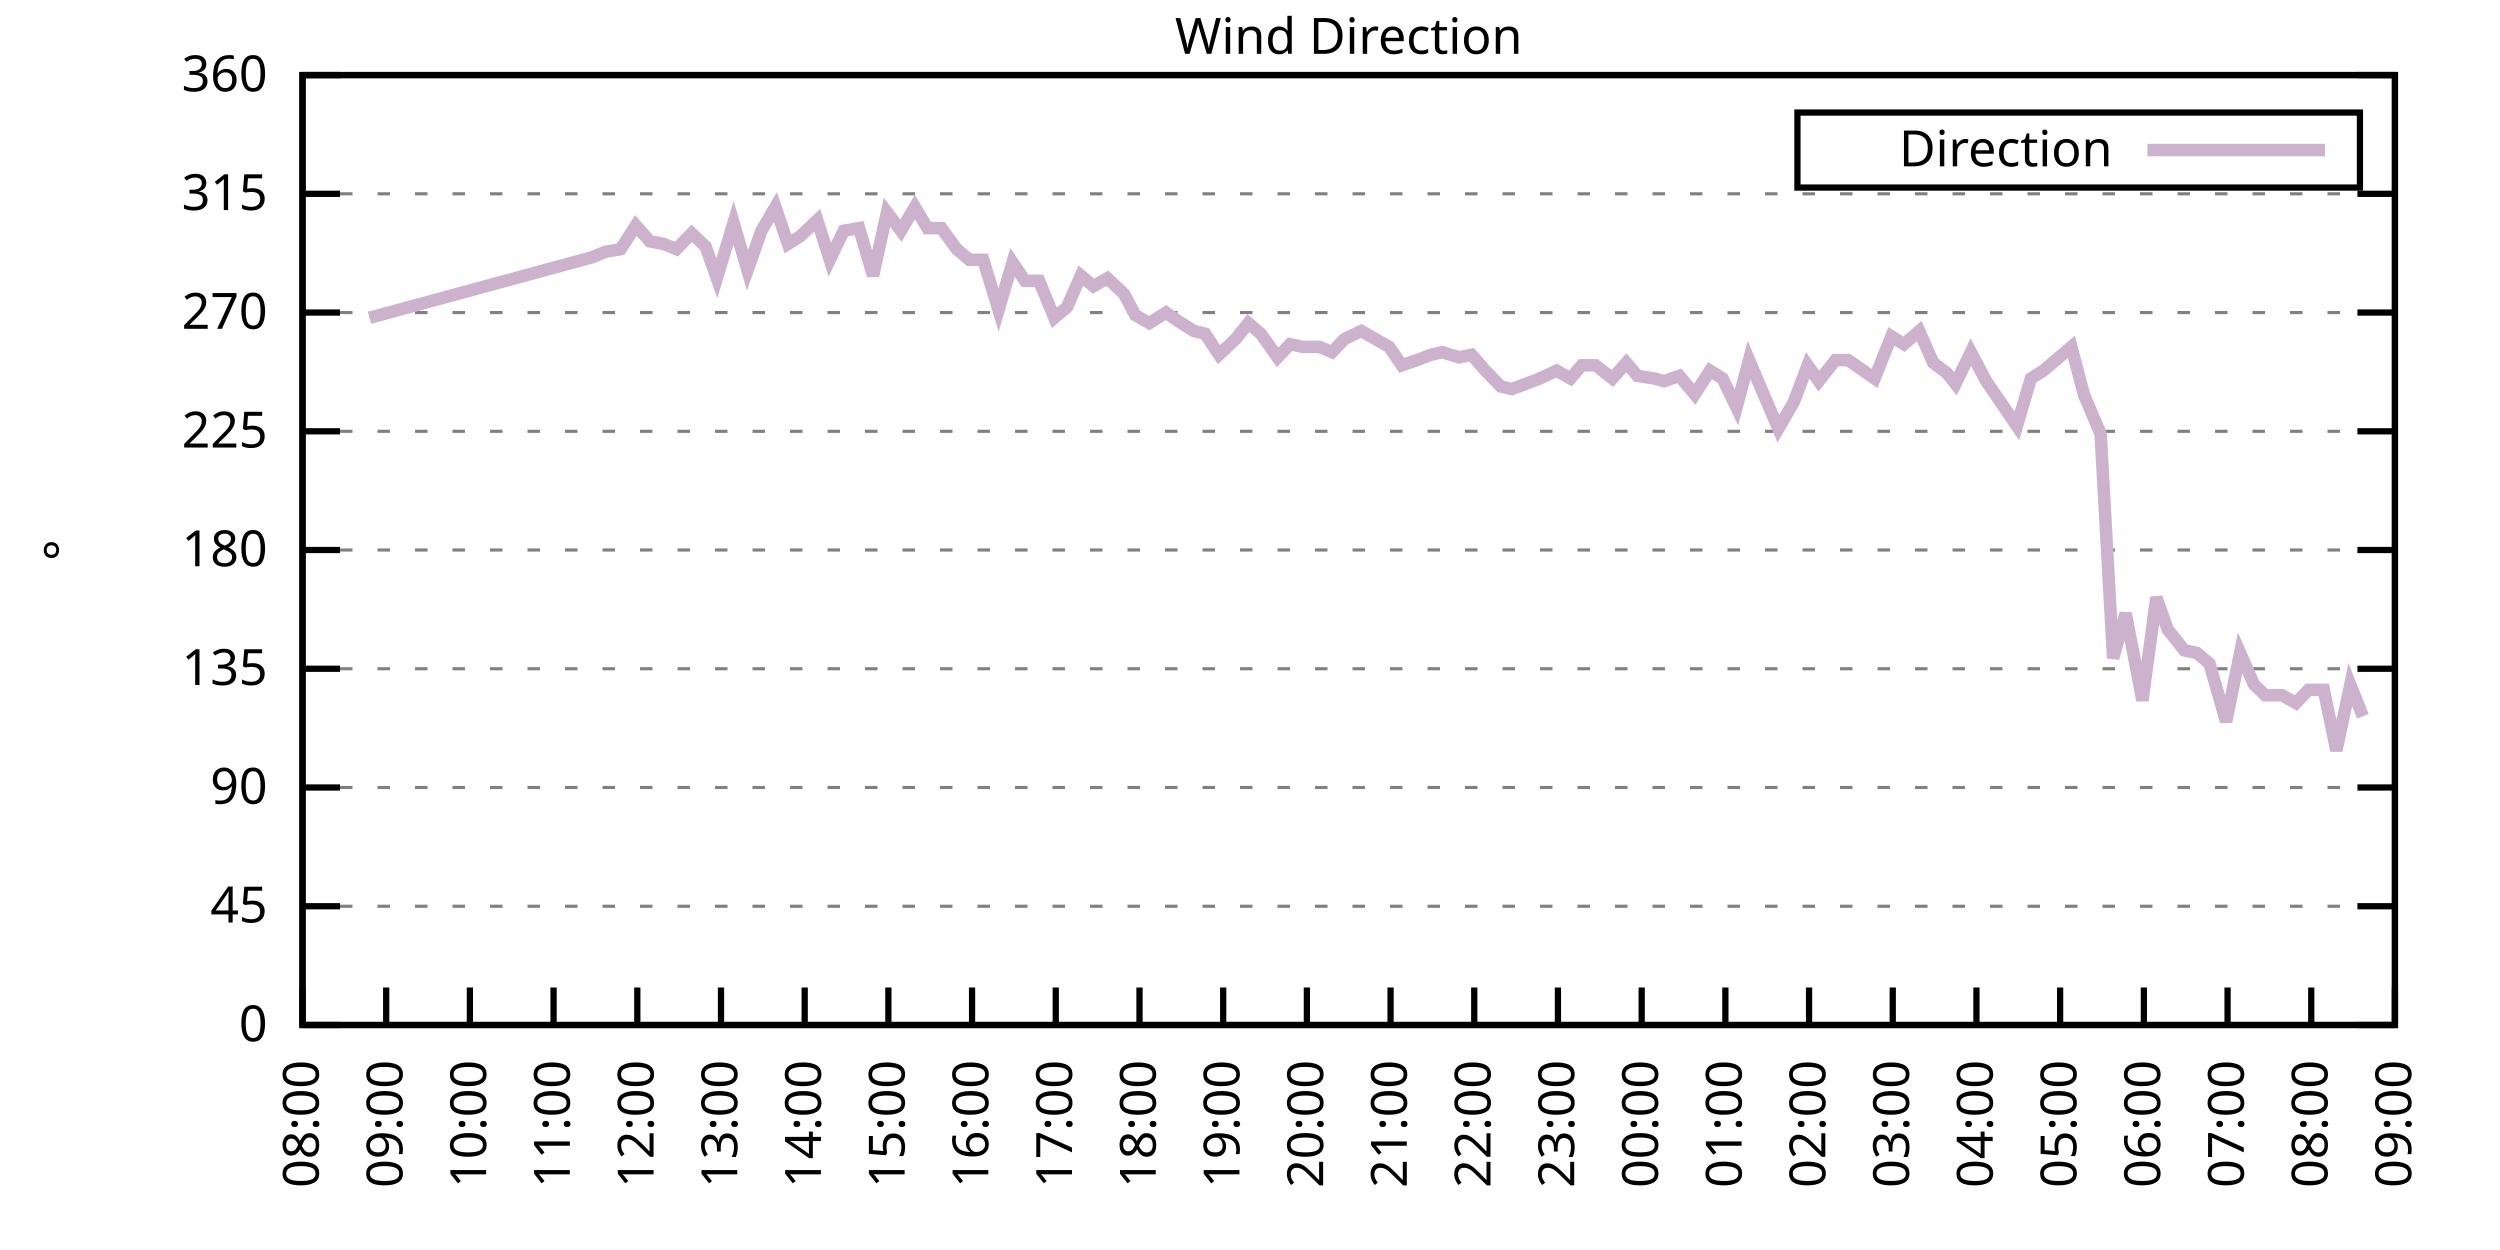
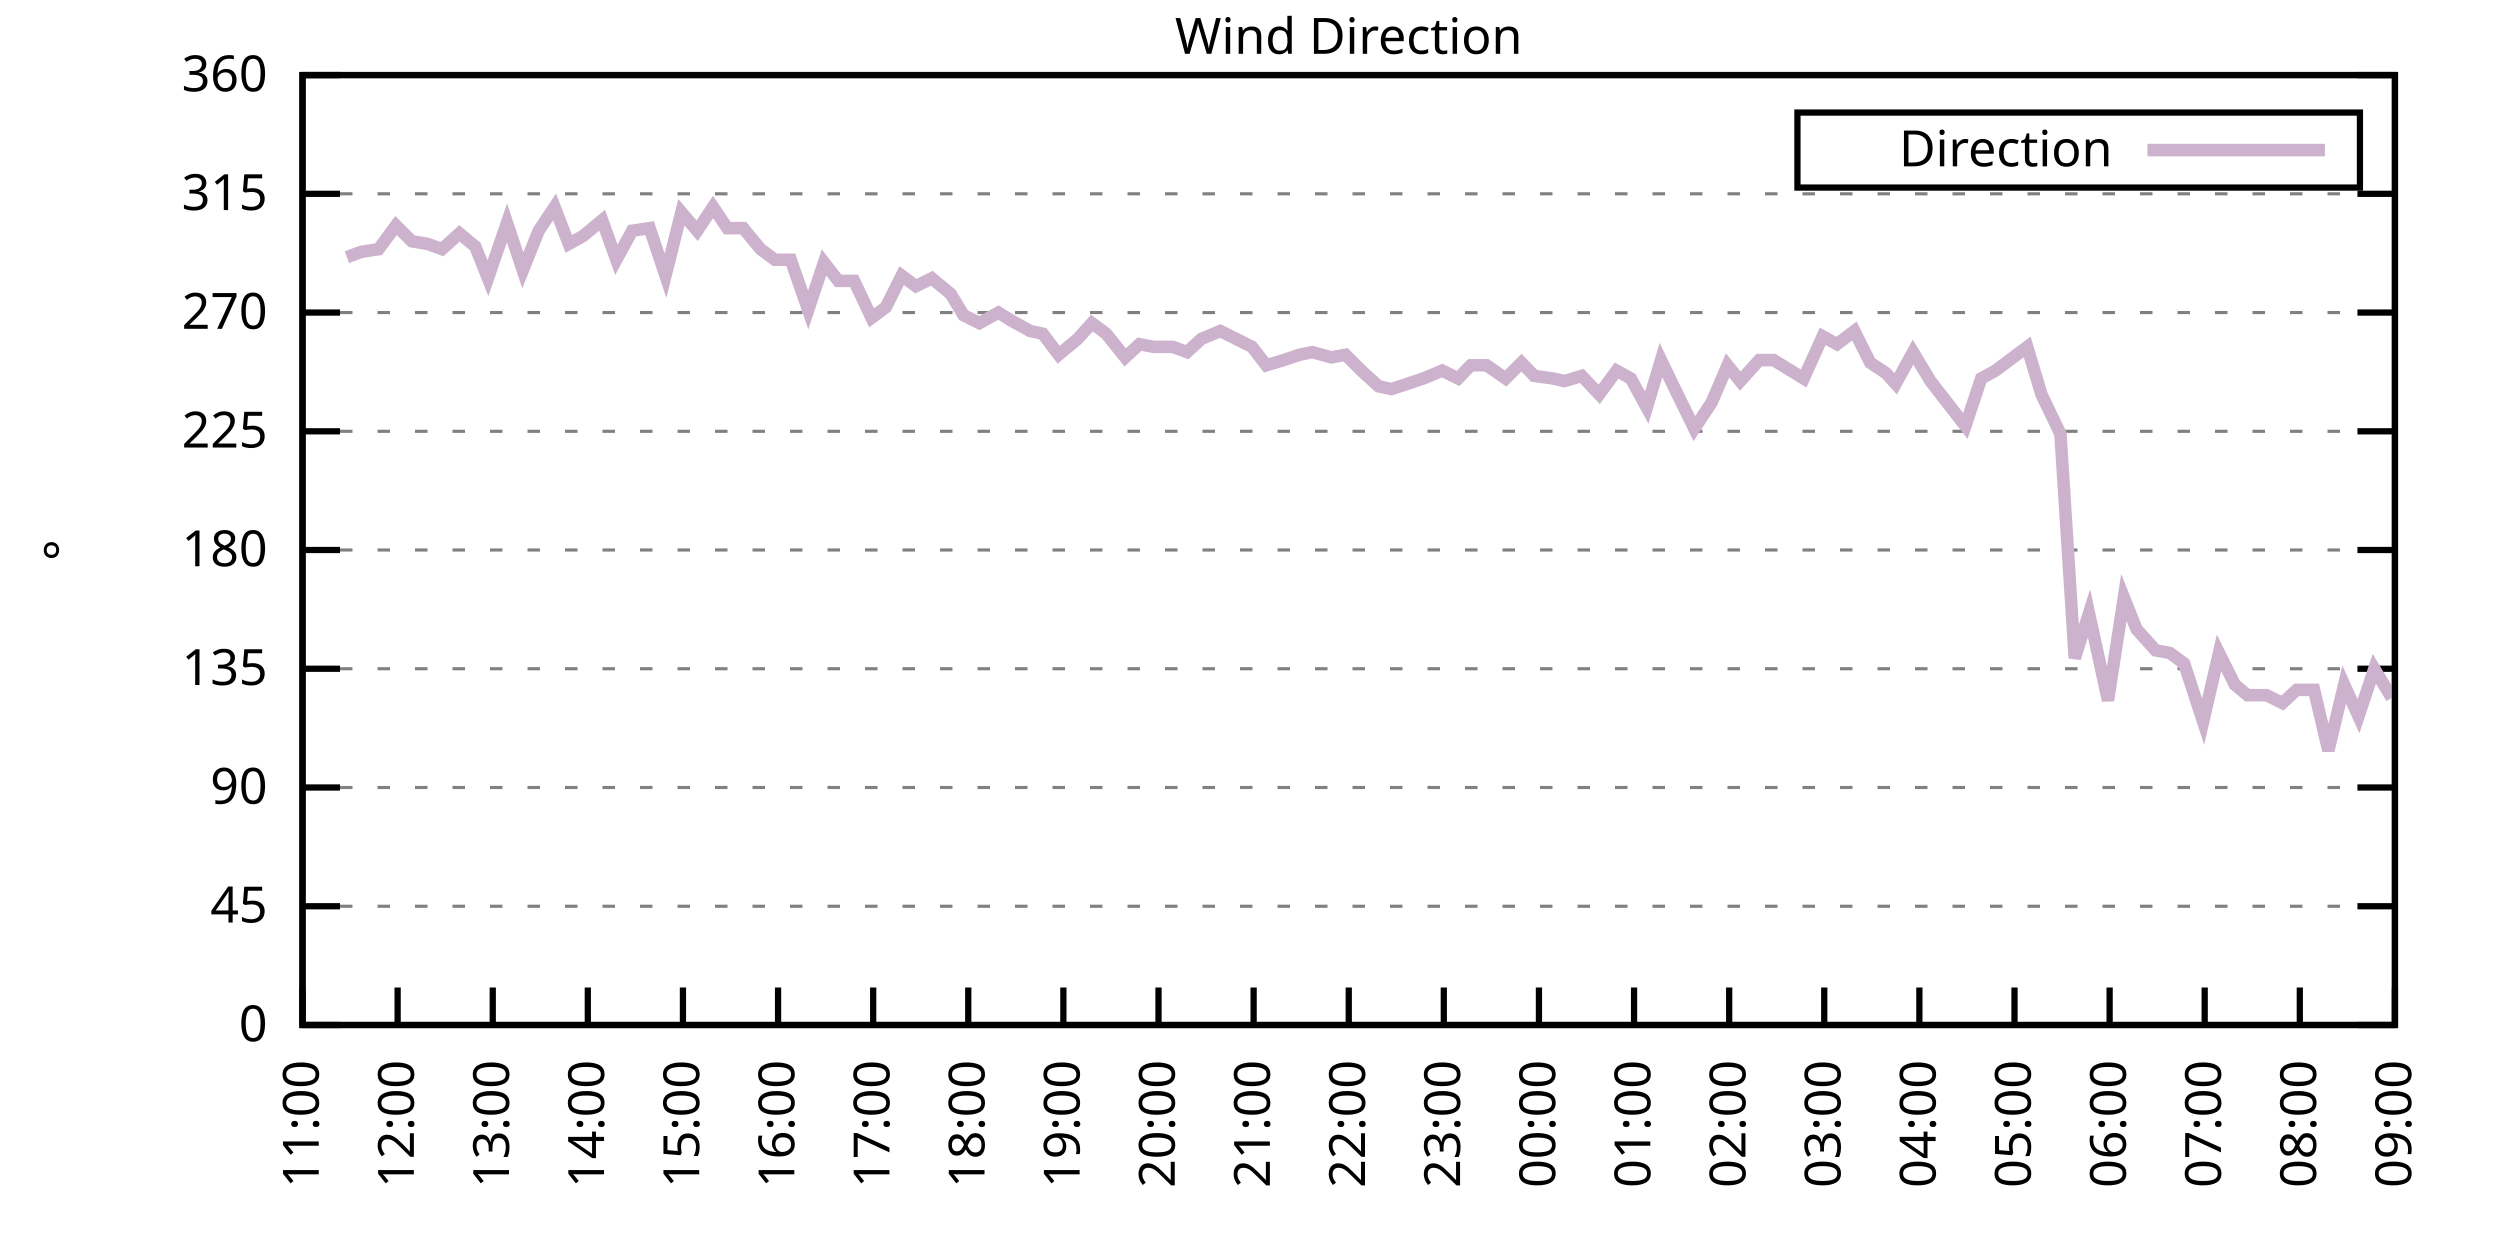
<svg xmlns="http://www.w3.org/2000/svg" xmlns:xlink="http://www.w3.org/1999/xlink" width="400" height="200" viewBox="0 0 400 200">
  <g id="gnuplot_canvas">
    <rect x="0" y="0" width="400" height="200" fill="none" />
    <defs>
      <circle id="gpDot" r="0.5" stroke-width="0.5" stroke="currentColor" />
      <path id="gpPt0" stroke-width="0.333" stroke="currentColor" d="M-1,0 h2 M0,-1 v2" />
      <path id="gpPt1" stroke-width="0.333" stroke="currentColor" d="M-1,-1 L1,1 M1,-1 L-1,1" />
      <path id="gpPt2" stroke-width="0.333" stroke="currentColor" d="M-1,0 L1,0 M0,-1 L0,1 M-1,-1 L1,1 M-1,1 L1,-1" />
      <rect id="gpPt3" stroke-width="0.333" stroke="currentColor" x="-1" y="-1" width="2" height="2" />
      <rect id="gpPt4" stroke-width="0.333" stroke="currentColor" fill="currentColor" x="-1" y="-1" width="2" height="2" />
      <circle id="gpPt5" stroke-width="0.333" stroke="currentColor" cx="0" cy="0" r="1" />
      <use xlink:href="#gpPt5" id="gpPt6" fill="currentColor" stroke="none" />
      <path id="gpPt7" stroke-width="0.333" stroke="currentColor" d="M0,-1.33 L-1.33,0.67 L1.33,0.67 z" />
      <use xlink:href="#gpPt7" id="gpPt8" fill="currentColor" stroke="none" />
      <use xlink:href="#gpPt7" id="gpPt9" stroke="currentColor" transform="rotate(180)" />
      <use xlink:href="#gpPt9" id="gpPt10" fill="currentColor" stroke="none" />
      <use xlink:href="#gpPt3" id="gpPt11" stroke="currentColor" transform="rotate(45)" />
      <use xlink:href="#gpPt11" id="gpPt12" fill="currentColor" stroke="none" />
      <path id="gpPt13" stroke-width="0.333" stroke="currentColor" d="M0,1.330 L1.265,0.411 L0.782,-1.067 L-0.782,-1.076 L-1.265,0.411 z" />
      <use xlink:href="#gpPt13" id="gpPt14" fill="currentColor" stroke="none" />
      <filter id="textbox" filterUnits="objectBoundingBox" x="0" y="0" height="1" width="1">
        <feFlood flood-color="white" flood-opacity="1" result="bgnd" />
        <feComposite in="SourceGraphic" in2="bgnd" operator="atop" />
      </filter>
      <filter id="greybox" filterUnits="objectBoundingBox" x="0" y="0" height="1" width="1">
        <feFlood flood-color="lightgrey" flood-opacity="1" result="grey" />
        <feComposite in="SourceGraphic" in2="grey" operator="atop" />
      </filter>
    </defs>
    <g fill="none" color="white" stroke="currentColor" stroke-width="1.00" stroke-linecap="butt" stroke-linejoin="miter">
</g>
    <g fill="none" color="black" stroke="currentColor" stroke-width="1.00" stroke-linecap="butt" stroke-linejoin="miter">
      <g stroke="none" shape-rendering="crispEdges">
        <polygon fill="rgb(255, 255, 255)" points="48.40,164.00 383.18,164.00 383.18,12.02 48.40,12.02 " />
      </g>
    </g>
    <g fill="none" color="black" stroke="currentColor" stroke-width="1.00" stroke-linecap="butt" stroke-linejoin="miter">
</g>
    <g fill="none" color="black" stroke="black" stroke-width="0.50" stroke-linecap="butt" stroke-linejoin="miter">
</g>
    <g fill="none" color="gray" stroke="currentColor" stroke-width="0.50" stroke-linecap="butt" stroke-linejoin="miter">
      <path stroke="gray" stroke-dasharray="2,4" class="gridline" d="M48.40,164.00 L383.19,164.00  " />
    </g>
    <g fill="none" color="gray" stroke="gray" stroke-width="1.00" stroke-linecap="butt" stroke-linejoin="miter">
</g>
    <g fill="none" color="black" stroke="currentColor" stroke-width="1.00" stroke-linecap="butt" stroke-linejoin="miter">
      <path stroke="black" d="M48.40,164.00 L54.40,164.00 M383.19,164.00 L377.19,164.00  " />
      <g transform="translate(42.80,166.60)" stroke="none" fill="black" font-family="Sans" font-size="8.00" text-anchor="end">
        <text>
          <tspan font-family="Sans"> 0</tspan>
        </text>
      </g>
    </g>
    <g fill="none" color="black" stroke="currentColor" stroke-width="1.00" stroke-linecap="butt" stroke-linejoin="miter">
</g>
    <g fill="none" color="black" stroke="black" stroke-width="0.50" stroke-linecap="butt" stroke-linejoin="miter">
</g>
    <g fill="none" color="gray" stroke="currentColor" stroke-width="0.50" stroke-linecap="butt" stroke-linejoin="miter">
      <path stroke="gray" stroke-dasharray="2,4" class="gridline" d="M48.40,145.00 L383.19,145.00  " />
    </g>
    <g fill="none" color="gray" stroke="gray" stroke-width="1.00" stroke-linecap="butt" stroke-linejoin="miter">
</g>
    <g fill="none" color="black" stroke="currentColor" stroke-width="1.00" stroke-linecap="butt" stroke-linejoin="miter">
      <path stroke="black" d="M48.40,145.00 L54.40,145.00 M383.19,145.00 L377.19,145.00  " />
      <g transform="translate(42.80,147.60)" stroke="none" fill="black" font-family="Sans" font-size="8.00" text-anchor="end">
        <text>
          <tspan font-family="Sans"> 45</tspan>
        </text>
      </g>
    </g>
    <g fill="none" color="black" stroke="currentColor" stroke-width="1.00" stroke-linecap="butt" stroke-linejoin="miter">
</g>
    <g fill="none" color="black" stroke="black" stroke-width="0.50" stroke-linecap="butt" stroke-linejoin="miter">
</g>
    <g fill="none" color="gray" stroke="currentColor" stroke-width="0.50" stroke-linecap="butt" stroke-linejoin="miter">
      <path stroke="gray" stroke-dasharray="2,4" class="gridline" d="M48.40,126.00 L383.19,126.00  " />
    </g>
    <g fill="none" color="gray" stroke="gray" stroke-width="1.00" stroke-linecap="butt" stroke-linejoin="miter">
</g>
    <g fill="none" color="black" stroke="currentColor" stroke-width="1.00" stroke-linecap="butt" stroke-linejoin="miter">
      <path stroke="black" d="M48.40,126.00 L54.40,126.00 M383.19,126.00 L377.19,126.00  " />
      <g transform="translate(42.80,128.60)" stroke="none" fill="black" font-family="Sans" font-size="8.00" text-anchor="end">
        <text>
          <tspan font-family="Sans"> 90</tspan>
        </text>
      </g>
    </g>
    <g fill="none" color="black" stroke="currentColor" stroke-width="1.00" stroke-linecap="butt" stroke-linejoin="miter">
</g>
    <g fill="none" color="black" stroke="black" stroke-width="0.50" stroke-linecap="butt" stroke-linejoin="miter">
</g>
    <g fill="none" color="gray" stroke="currentColor" stroke-width="0.50" stroke-linecap="butt" stroke-linejoin="miter">
      <path stroke="gray" stroke-dasharray="2,4" class="gridline" d="M48.40,107.00 L383.19,107.00  " />
    </g>
    <g fill="none" color="gray" stroke="gray" stroke-width="1.00" stroke-linecap="butt" stroke-linejoin="miter">
</g>
    <g fill="none" color="black" stroke="currentColor" stroke-width="1.00" stroke-linecap="butt" stroke-linejoin="miter">
      <path stroke="black" d="M48.40,107.00 L54.40,107.00 M383.19,107.00 L377.19,107.00  " />
      <g transform="translate(42.80,109.60)" stroke="none" fill="black" font-family="Sans" font-size="8.00" text-anchor="end">
        <text>
          <tspan font-family="Sans"> 135</tspan>
        </text>
      </g>
    </g>
    <g fill="none" color="black" stroke="currentColor" stroke-width="1.00" stroke-linecap="butt" stroke-linejoin="miter">
</g>
    <g fill="none" color="black" stroke="black" stroke-width="0.50" stroke-linecap="butt" stroke-linejoin="miter">
</g>
    <g fill="none" color="gray" stroke="currentColor" stroke-width="0.50" stroke-linecap="butt" stroke-linejoin="miter">
      <path stroke="gray" stroke-dasharray="2,4" class="gridline" d="M48.40,88.00 L383.19,88.00  " />
    </g>
    <g fill="none" color="gray" stroke="gray" stroke-width="1.00" stroke-linecap="butt" stroke-linejoin="miter">
</g>
    <g fill="none" color="black" stroke="currentColor" stroke-width="1.00" stroke-linecap="butt" stroke-linejoin="miter">
      <path stroke="black" d="M48.40,88.00 L54.40,88.00 M383.19,88.00 L377.19,88.00  " />
      <g transform="translate(42.80,90.60)" stroke="none" fill="black" font-family="Sans" font-size="8.00" text-anchor="end">
        <text>
          <tspan font-family="Sans"> 180</tspan>
        </text>
      </g>
    </g>
    <g fill="none" color="black" stroke="currentColor" stroke-width="1.00" stroke-linecap="butt" stroke-linejoin="miter">
</g>
    <g fill="none" color="black" stroke="black" stroke-width="0.50" stroke-linecap="butt" stroke-linejoin="miter">
</g>
    <g fill="none" color="gray" stroke="currentColor" stroke-width="0.50" stroke-linecap="butt" stroke-linejoin="miter">
      <path stroke="gray" stroke-dasharray="2,4" class="gridline" d="M48.40,69.01 L383.19,69.01  " />
    </g>
    <g fill="none" color="gray" stroke="gray" stroke-width="1.00" stroke-linecap="butt" stroke-linejoin="miter">
</g>
    <g fill="none" color="black" stroke="currentColor" stroke-width="1.00" stroke-linecap="butt" stroke-linejoin="miter">
      <path stroke="black" d="M48.40,69.01 L54.40,69.01 M383.19,69.01 L377.19,69.01  " />
      <g transform="translate(42.80,71.61)" stroke="none" fill="black" font-family="Sans" font-size="8.00" text-anchor="end">
        <text>
          <tspan font-family="Sans"> 225</tspan>
        </text>
      </g>
    </g>
    <g fill="none" color="black" stroke="currentColor" stroke-width="1.00" stroke-linecap="butt" stroke-linejoin="miter">
</g>
    <g fill="none" color="black" stroke="black" stroke-width="0.50" stroke-linecap="butt" stroke-linejoin="miter">
</g>
    <g fill="none" color="gray" stroke="currentColor" stroke-width="0.50" stroke-linecap="butt" stroke-linejoin="miter">
      <path stroke="gray" stroke-dasharray="2,4" class="gridline" d="M48.40,50.01 L383.19,50.01  " />
    </g>
    <g fill="none" color="gray" stroke="gray" stroke-width="1.00" stroke-linecap="butt" stroke-linejoin="miter">
</g>
    <g fill="none" color="black" stroke="currentColor" stroke-width="1.00" stroke-linecap="butt" stroke-linejoin="miter">
      <path stroke="black" d="M48.40,50.01 L54.40,50.01 M383.19,50.01 L377.19,50.01  " />
      <g transform="translate(42.80,52.61)" stroke="none" fill="black" font-family="Sans" font-size="8.00" text-anchor="end">
        <text>
          <tspan font-family="Sans"> 270</tspan>
        </text>
      </g>
    </g>
    <g fill="none" color="black" stroke="currentColor" stroke-width="1.00" stroke-linecap="butt" stroke-linejoin="miter">
</g>
    <g fill="none" color="black" stroke="black" stroke-width="0.50" stroke-linecap="butt" stroke-linejoin="miter">
</g>
    <g fill="none" color="gray" stroke="currentColor" stroke-width="0.50" stroke-linecap="butt" stroke-linejoin="miter">
      <path stroke="gray" stroke-dasharray="2,4" class="gridline" d="M48.40,31.01 L383.19,31.01  " />
    </g>
    <g fill="none" color="gray" stroke="gray" stroke-width="1.00" stroke-linecap="butt" stroke-linejoin="miter">
</g>
    <g fill="none" color="black" stroke="currentColor" stroke-width="1.00" stroke-linecap="butt" stroke-linejoin="miter">
      <path stroke="black" d="M48.40,31.01 L54.40,31.01 M383.19,31.01 L377.19,31.01  " />
      <g transform="translate(42.80,33.61)" stroke="none" fill="black" font-family="Sans" font-size="8.00" text-anchor="end">
        <text>
          <tspan font-family="Sans"> 315</tspan>
        </text>
      </g>
    </g>
    <g fill="none" color="black" stroke="currentColor" stroke-width="1.00" stroke-linecap="butt" stroke-linejoin="miter">
</g>
    <g fill="none" color="black" stroke="black" stroke-width="0.50" stroke-linecap="butt" stroke-linejoin="miter">
</g>
    <g fill="none" color="gray" stroke="currentColor" stroke-width="0.50" stroke-linecap="butt" stroke-linejoin="miter">
      <path stroke="gray" stroke-dasharray="2,4" class="gridline" d="M48.40,12.01 L383.19,12.01  " />
    </g>
    <g fill="none" color="gray" stroke="gray" stroke-width="1.00" stroke-linecap="butt" stroke-linejoin="miter">
</g>
    <g fill="none" color="black" stroke="currentColor" stroke-width="1.00" stroke-linecap="butt" stroke-linejoin="miter">
      <path stroke="black" d="M48.40,12.01 L54.40,12.01 M383.19,12.01 L377.19,12.01  " />
      <g transform="translate(42.80,14.61)" stroke="none" fill="black" font-family="Sans" font-size="8.00" text-anchor="end">
        <text>
          <tspan font-family="Sans"> 360</tspan>
        </text>
      </g>
    </g>
    <g fill="none" color="black" stroke="currentColor" stroke-width="1.00" stroke-linecap="butt" stroke-linejoin="miter">
      <path stroke="black" d="M48.40,164.00 L48.40,158.00  " />
      <g transform="translate(51.00,169.60) rotate(270.00)" stroke="none" fill="black" font-family="Sans" font-size="8.00" text-anchor="end">
        <text>
-           <tspan font-family="Sans">08:00</tspan>
-         </text>
-       </g>
-     </g>
-     <g fill="none" color="black" stroke="currentColor" stroke-width="1.00" stroke-linecap="butt" stroke-linejoin="miter">
-       <path stroke="black" d="M61.79,164.00 L61.79,158.00  " />
-       <g transform="translate(64.39,169.60) rotate(270.00)" stroke="none" fill="black" font-family="Sans" font-size="8.00" text-anchor="end">
-         <text>
-           <tspan font-family="Sans">09:00</tspan>
-         </text>
-       </g>
-     </g>
-     <g fill="none" color="black" stroke="currentColor" stroke-width="1.00" stroke-linecap="butt" stroke-linejoin="miter">
-       <path stroke="black" d="M75.18,164.00 L75.18,158.00  " />
-       <g transform="translate(77.78,169.60) rotate(270.00)" stroke="none" fill="black" font-family="Sans" font-size="8.00" text-anchor="end">
-         <text>
-           <tspan font-family="Sans">10:00</tspan>
-         </text>
-       </g>
-     </g>
-     <g fill="none" color="black" stroke="currentColor" stroke-width="1.00" stroke-linecap="butt" stroke-linejoin="miter">
-       <path stroke="black" d="M88.57,164.00 L88.57,158.00  " />
-       <g transform="translate(91.17,169.60) rotate(270.00)" stroke="none" fill="black" font-family="Sans" font-size="8.00" text-anchor="end">
-         <text>
          <tspan font-family="Sans">11:00</tspan>
        </text>
      </g>
    </g>
    <g fill="none" color="black" stroke="currentColor" stroke-width="1.00" stroke-linecap="butt" stroke-linejoin="miter">
-       <path stroke="black" d="M101.97,164.00 L101.97,158.00  " />
-       <g transform="translate(104.57,169.60) rotate(270.00)" stroke="none" fill="black" font-family="Sans" font-size="8.00" text-anchor="end">
+       <path stroke="black" d="M63.62,164.00 L63.62,158.00  " />
+       <g transform="translate(66.22,169.60) rotate(270.00)" stroke="none" fill="black" font-family="Sans" font-size="8.00" text-anchor="end">
        <text>
          <tspan font-family="Sans">12:00</tspan>
        </text>
      </g>
    </g>
    <g fill="none" color="black" stroke="currentColor" stroke-width="1.00" stroke-linecap="butt" stroke-linejoin="miter">
-       <path stroke="black" d="M115.36,164.00 L115.36,158.00  " />
-       <g transform="translate(117.96,169.60) rotate(270.00)" stroke="none" fill="black" font-family="Sans" font-size="8.00" text-anchor="end">
+       <path stroke="black" d="M78.84,164.00 L78.84,158.00  " />
+       <g transform="translate(81.44,169.60) rotate(270.00)" stroke="none" fill="black" font-family="Sans" font-size="8.00" text-anchor="end">
        <text>
          <tspan font-family="Sans">13:00</tspan>
        </text>
      </g>
    </g>
    <g fill="none" color="black" stroke="currentColor" stroke-width="1.00" stroke-linecap="butt" stroke-linejoin="miter">
-       <path stroke="black" d="M128.75,164.00 L128.75,158.00  " />
-       <g transform="translate(131.35,169.60) rotate(270.00)" stroke="none" fill="black" font-family="Sans" font-size="8.00" text-anchor="end">
+       <path stroke="black" d="M94.05,164.00 L94.05,158.00  " />
+       <g transform="translate(96.65,169.60) rotate(270.00)" stroke="none" fill="black" font-family="Sans" font-size="8.00" text-anchor="end">
        <text>
          <tspan font-family="Sans">14:00</tspan>
        </text>
      </g>
    </g>
    <g fill="none" color="black" stroke="currentColor" stroke-width="1.00" stroke-linecap="butt" stroke-linejoin="miter">
-       <path stroke="black" d="M142.14,164.00 L142.14,158.00  " />
-       <g transform="translate(144.74,169.60) rotate(270.00)" stroke="none" fill="black" font-family="Sans" font-size="8.00" text-anchor="end">
+       <path stroke="black" d="M109.27,164.00 L109.27,158.00  " />
+       <g transform="translate(111.87,169.60) rotate(270.00)" stroke="none" fill="black" font-family="Sans" font-size="8.00" text-anchor="end">
        <text>
          <tspan font-family="Sans">15:00</tspan>
        </text>
      </g>
    </g>
    <g fill="none" color="black" stroke="currentColor" stroke-width="1.00" stroke-linecap="butt" stroke-linejoin="miter">
-       <path stroke="black" d="M155.53,164.00 L155.53,158.00  " />
-       <g transform="translate(158.13,169.60) rotate(270.00)" stroke="none" fill="black" font-family="Sans" font-size="8.00" text-anchor="end">
+       <path stroke="black" d="M124.49,164.00 L124.49,158.00  " />
+       <g transform="translate(127.09,169.60) rotate(270.00)" stroke="none" fill="black" font-family="Sans" font-size="8.00" text-anchor="end">
        <text>
          <tspan font-family="Sans">16:00</tspan>
        </text>
      </g>
    </g>
    <g fill="none" color="black" stroke="currentColor" stroke-width="1.00" stroke-linecap="butt" stroke-linejoin="miter">
-       <path stroke="black" d="M168.92,164.00 L168.92,158.00  " />
-       <g transform="translate(171.52,169.60) rotate(270.00)" stroke="none" fill="black" font-family="Sans" font-size="8.00" text-anchor="end">
+       <path stroke="black" d="M139.71,164.00 L139.71,158.00  " />
+       <g transform="translate(142.31,169.60) rotate(270.00)" stroke="none" fill="black" font-family="Sans" font-size="8.00" text-anchor="end">
        <text>
          <tspan font-family="Sans">17:00</tspan>
        </text>
      </g>
    </g>
    <g fill="none" color="black" stroke="currentColor" stroke-width="1.00" stroke-linecap="butt" stroke-linejoin="miter">
-       <path stroke="black" d="M182.32,164.00 L182.32,158.00  " />
-       <g transform="translate(184.92,169.60) rotate(270.00)" stroke="none" fill="black" font-family="Sans" font-size="8.00" text-anchor="end">
+       <path stroke="black" d="M154.92,164.00 L154.92,158.00  " />
+       <g transform="translate(157.52,169.60) rotate(270.00)" stroke="none" fill="black" font-family="Sans" font-size="8.00" text-anchor="end">
        <text>
          <tspan font-family="Sans">18:00</tspan>
        </text>
      </g>
    </g>
    <g fill="none" color="black" stroke="currentColor" stroke-width="1.00" stroke-linecap="butt" stroke-linejoin="miter">
-       <path stroke="black" d="M195.71,164.00 L195.71,158.00  " />
-       <g transform="translate(198.31,169.60) rotate(270.00)" stroke="none" fill="black" font-family="Sans" font-size="8.00" text-anchor="end">
+       <path stroke="black" d="M170.14,164.00 L170.14,158.00  " />
+       <g transform="translate(172.74,169.60) rotate(270.00)" stroke="none" fill="black" font-family="Sans" font-size="8.00" text-anchor="end">
        <text>
          <tspan font-family="Sans">19:00</tspan>
        </text>
      </g>
    </g>
    <g fill="none" color="black" stroke="currentColor" stroke-width="1.00" stroke-linecap="butt" stroke-linejoin="miter">
-       <path stroke="black" d="M209.10,164.00 L209.10,158.00  " />
-       <g transform="translate(211.70,169.60) rotate(270.00)" stroke="none" fill="black" font-family="Sans" font-size="8.00" text-anchor="end">
+       <path stroke="black" d="M185.36,164.00 L185.36,158.00  " />
+       <g transform="translate(187.96,169.60) rotate(270.00)" stroke="none" fill="black" font-family="Sans" font-size="8.00" text-anchor="end">
        <text>
          <tspan font-family="Sans">20:00</tspan>
        </text>
      </g>
    </g>
    <g fill="none" color="black" stroke="currentColor" stroke-width="1.00" stroke-linecap="butt" stroke-linejoin="miter">
-       <path stroke="black" d="M222.49,164.00 L222.49,158.00  " />
-       <g transform="translate(225.09,169.60) rotate(270.00)" stroke="none" fill="black" font-family="Sans" font-size="8.00" text-anchor="end">
+       <path stroke="black" d="M200.58,164.00 L200.58,158.00  " />
+       <g transform="translate(203.18,169.60) rotate(270.00)" stroke="none" fill="black" font-family="Sans" font-size="8.00" text-anchor="end">
        <text>
          <tspan font-family="Sans">21:00</tspan>
        </text>
      </g>
    </g>
    <g fill="none" color="black" stroke="currentColor" stroke-width="1.00" stroke-linecap="butt" stroke-linejoin="miter">
-       <path stroke="black" d="M235.88,164.00 L235.88,158.00  " />
-       <g transform="translate(238.48,169.60) rotate(270.00)" stroke="none" fill="black" font-family="Sans" font-size="8.00" text-anchor="end">
+       <path stroke="black" d="M215.80,164.00 L215.80,158.00  " />
+       <g transform="translate(218.40,169.60) rotate(270.00)" stroke="none" fill="black" font-family="Sans" font-size="8.00" text-anchor="end">
        <text>
          <tspan font-family="Sans">22:00</tspan>
        </text>
      </g>
    </g>
    <g fill="none" color="black" stroke="currentColor" stroke-width="1.00" stroke-linecap="butt" stroke-linejoin="miter">
-       <path stroke="black" d="M249.27,164.00 L249.27,158.00  " />
-       <g transform="translate(251.87,169.60) rotate(270.00)" stroke="none" fill="black" font-family="Sans" font-size="8.00" text-anchor="end">
+       <path stroke="black" d="M231.01,164.00 L231.01,158.00  " />
+       <g transform="translate(233.61,169.60) rotate(270.00)" stroke="none" fill="black" font-family="Sans" font-size="8.00" text-anchor="end">
        <text>
          <tspan font-family="Sans">23:00</tspan>
        </text>
      </g>
    </g>
    <g fill="none" color="black" stroke="currentColor" stroke-width="1.00" stroke-linecap="butt" stroke-linejoin="miter">
-       <path stroke="black" d="M262.67,164.00 L262.67,158.00  " />
-       <g transform="translate(265.27,169.60) rotate(270.00)" stroke="none" fill="black" font-family="Sans" font-size="8.00" text-anchor="end">
+       <path stroke="black" d="M246.23,164.00 L246.23,158.00  " />
+       <g transform="translate(248.83,169.60) rotate(270.00)" stroke="none" fill="black" font-family="Sans" font-size="8.00" text-anchor="end">
        <text>
          <tspan font-family="Sans">00:00</tspan>
        </text>
      </g>
    </g>
    <g fill="none" color="black" stroke="currentColor" stroke-width="1.00" stroke-linecap="butt" stroke-linejoin="miter">
-       <path stroke="black" d="M276.06,164.00 L276.06,158.00  " />
-       <g transform="translate(278.66,169.60) rotate(270.00)" stroke="none" fill="black" font-family="Sans" font-size="8.00" text-anchor="end">
+       <path stroke="black" d="M261.45,164.00 L261.45,158.00  " />
+       <g transform="translate(264.05,169.60) rotate(270.00)" stroke="none" fill="black" font-family="Sans" font-size="8.00" text-anchor="end">
        <text>
          <tspan font-family="Sans">01:00</tspan>
        </text>
      </g>
    </g>
    <g fill="none" color="black" stroke="currentColor" stroke-width="1.00" stroke-linecap="butt" stroke-linejoin="miter">
-       <path stroke="black" d="M289.45,164.00 L289.45,158.00  " />
-       <g transform="translate(292.05,169.60) rotate(270.00)" stroke="none" fill="black" font-family="Sans" font-size="8.00" text-anchor="end">
+       <path stroke="black" d="M276.67,164.00 L276.67,158.00  " />
+       <g transform="translate(279.27,169.60) rotate(270.00)" stroke="none" fill="black" font-family="Sans" font-size="8.00" text-anchor="end">
        <text>
          <tspan font-family="Sans">02:00</tspan>
        </text>
      </g>
    </g>
    <g fill="none" color="black" stroke="currentColor" stroke-width="1.00" stroke-linecap="butt" stroke-linejoin="miter">
-       <path stroke="black" d="M302.84,164.00 L302.84,158.00  " />
-       <g transform="translate(305.44,169.60) rotate(270.00)" stroke="none" fill="black" font-family="Sans" font-size="8.00" text-anchor="end">
+       <path stroke="black" d="M291.88,164.00 L291.88,158.00  " />
+       <g transform="translate(294.48,169.60) rotate(270.00)" stroke="none" fill="black" font-family="Sans" font-size="8.00" text-anchor="end">
        <text>
          <tspan font-family="Sans">03:00</tspan>
        </text>
      </g>
    </g>
    <g fill="none" color="black" stroke="currentColor" stroke-width="1.00" stroke-linecap="butt" stroke-linejoin="miter">
-       <path stroke="black" d="M316.23,164.00 L316.23,158.00  " />
-       <g transform="translate(318.83,169.60) rotate(270.00)" stroke="none" fill="black" font-family="Sans" font-size="8.00" text-anchor="end">
+       <path stroke="black" d="M307.10,164.00 L307.10,158.00  " />
+       <g transform="translate(309.70,169.60) rotate(270.00)" stroke="none" fill="black" font-family="Sans" font-size="8.00" text-anchor="end">
        <text>
          <tspan font-family="Sans">04:00</tspan>
        </text>
      </g>
    </g>
    <g fill="none" color="black" stroke="currentColor" stroke-width="1.00" stroke-linecap="butt" stroke-linejoin="miter">
-       <path stroke="black" d="M329.62,164.00 L329.62,158.00  " />
-       <g transform="translate(332.22,169.60) rotate(270.00)" stroke="none" fill="black" font-family="Sans" font-size="8.00" text-anchor="end">
+       <path stroke="black" d="M322.32,164.00 L322.32,158.00  " />
+       <g transform="translate(324.92,169.60) rotate(270.00)" stroke="none" fill="black" font-family="Sans" font-size="8.00" text-anchor="end">
        <text>
          <tspan font-family="Sans">05:00</tspan>
        </text>
      </g>
    </g>
    <g fill="none" color="black" stroke="currentColor" stroke-width="1.00" stroke-linecap="butt" stroke-linejoin="miter">
-       <path stroke="black" d="M343.02,164.00 L343.02,158.00  " />
-       <g transform="translate(345.62,169.60) rotate(270.00)" stroke="none" fill="black" font-family="Sans" font-size="8.00" text-anchor="end">
+       <path stroke="black" d="M337.54,164.00 L337.54,158.00  " />
+       <g transform="translate(340.14,169.60) rotate(270.00)" stroke="none" fill="black" font-family="Sans" font-size="8.00" text-anchor="end">
        <text>
          <tspan font-family="Sans">06:00</tspan>
        </text>
      </g>
    </g>
    <g fill="none" color="black" stroke="currentColor" stroke-width="1.00" stroke-linecap="butt" stroke-linejoin="miter">
-       <path stroke="black" d="M356.41,164.00 L356.41,158.00  " />
-       <g transform="translate(359.01,169.60) rotate(270.00)" stroke="none" fill="black" font-family="Sans" font-size="8.00" text-anchor="end">
+       <path stroke="black" d="M352.75,164.00 L352.75,158.00  " />
+       <g transform="translate(355.35,169.60) rotate(270.00)" stroke="none" fill="black" font-family="Sans" font-size="8.00" text-anchor="end">
        <text>
          <tspan font-family="Sans">07:00</tspan>
        </text>
      </g>
    </g>
    <g fill="none" color="black" stroke="currentColor" stroke-width="1.00" stroke-linecap="butt" stroke-linejoin="miter">
-       <path stroke="black" d="M369.80,164.00 L369.80,158.00  " />
-       <g transform="translate(372.40,169.60) rotate(270.00)" stroke="none" fill="black" font-family="Sans" font-size="8.00" text-anchor="end">
+       <path stroke="black" d="M367.97,164.00 L367.97,158.00  " />
+       <g transform="translate(370.57,169.60) rotate(270.00)" stroke="none" fill="black" font-family="Sans" font-size="8.00" text-anchor="end">
        <text>
          <tspan font-family="Sans">08:00</tspan>
        </text>
      </g>
    </g>
    <g fill="none" color="black" stroke="currentColor" stroke-width="1.00" stroke-linecap="butt" stroke-linejoin="miter">
      <path stroke="black" d="M383.19,164.00 L383.19,158.00  " />
      <g transform="translate(385.79,169.60) rotate(270.00)" stroke="none" fill="black" font-family="Sans" font-size="8.00" text-anchor="end">
        <text>
          <tspan font-family="Sans">09:00</tspan>
        </text>
      </g>
    </g>
    <g fill="none" color="black" stroke="currentColor" stroke-width="1.00" stroke-linecap="butt" stroke-linejoin="miter">
</g>
    <g fill="none" color="black" stroke="currentColor" stroke-width="1.00" stroke-linecap="butt" stroke-linejoin="miter">
      <path stroke="black" d="M48.40,12.01 L48.40,164.00 L383.19,164.00 L383.19,12.01 L48.40,12.01 Z  " />
    </g>
    <g fill="none" color="black" stroke="currentColor" stroke-width="1.00" stroke-linecap="butt" stroke-linejoin="miter">
</g>
    <g fill="none" color="black" stroke="currentColor" stroke-width="1.00" stroke-linecap="butt" stroke-linejoin="miter">
      <path stroke="black" d="M287.59,30.01 L287.59,18.01 L377.59,18.01 L377.59,30.01 L287.59,30.01 Z  " />
    </g>
    <g id="Wind_direction_plot_1">
      <g fill="none" color="white" stroke="black" stroke-width="2.00" stroke-linecap="butt" stroke-linejoin="miter">
</g>
      <g fill="none" color="black" stroke="currentColor" stroke-width="2.00" stroke-linecap="butt" stroke-linejoin="miter">
        <g transform="translate(337.99,26.61)" stroke="none" fill="black" font-family="Sans" font-size="8.00" text-anchor="end">
          <text>
            <tspan font-family="Sans">Direction</tspan>
          </text>
        </g>
      </g>
      <g fill="none" color="black" stroke="currentColor" stroke-width="2.00" stroke-linecap="butt" stroke-linejoin="miter">
-         <path stroke="rgb(204, 178, 204)" d="M343.59,24.01 L371.99,24.01 M59.11,50.85 L94.82,41.14 L96.83,40.30 L99.29,39.87 L101.74,36.08 L103.98,38.61   L106.21,39.03 L108.22,39.87 L110.67,37.34 L112.90,39.45 L114.69,44.52 L117.37,35.65 L119.60,43.25 L121.83,36.92   L124.06,33.12 L126.07,39.03 L128.08,37.76 L130.76,35.23 L132.77,41.56 L135.00,36.92 L137.45,36.50 L139.69,44.10   L141.92,33.96 L144.15,36.92 L146.38,33.12 L148.39,36.50 L150.62,36.50 L153.08,39.87 L155.09,41.56 L157.32,41.56   L159.77,49.59 L162.01,41.99 L164.01,44.94 L166.25,44.94 L168.70,50.85 L170.71,49.16 L172.94,44.10 L174.95,45.79   L177.18,44.52 L179.86,47.05 L181.65,50.43 L183.88,51.70 L186.56,50.01 L188.34,51.27 L191.02,52.96 L192.81,53.39   L195.04,56.76 L197.72,54.23 L199.73,51.70 L201.73,53.39 L204.41,57.18 L206.42,55.07 L208.43,55.50 L211.11,55.50   L213.12,56.34 L215.13,54.23 L217.80,52.96 L220.04,54.23 L222.27,55.50 L224.28,58.45 L226.73,57.61 L228.96,56.76   L230.75,56.34 L233.43,57.18 L235.44,56.76 L237.67,59.30 L240.12,61.83 L241.91,62.25 L244.14,61.41 L246.37,60.56   L249.05,59.30 L251.28,60.56 L253.07,58.45 L255.30,58.45 L257.98,60.56 L260.21,58.03 L262.00,60.14 L264.67,60.56   L266.24,60.98 L268.69,60.14 L271.15,63.10 L273.60,59.30 L275.61,60.56 L277.84,65.21 L279.85,57.61 L281.64,61.83   L284.54,68.58 L286.99,64.36 L289.23,58.45 L291.01,60.98 L293.69,57.61 L295.70,57.61 L299.94,60.56 L302.62,53.81   L304.63,55.07 L307.08,52.96 L309.31,58.03 L311.54,59.72 L312.88,61.41 L315.34,56.34 L317.79,60.98 L322.70,68.16   L324.94,60.56 L326.95,59.30 L331.41,55.50 L333.42,63.10 L336.10,69.43 L338.10,105.31 L340.11,98.14 L342.79,112.07   L345.02,95.60 L346.81,100.67 L349.49,104.05 L351.50,104.47 L353.51,106.16 L356.18,115.45 L358.42,104.47 L360.65,109.54   L362.43,111.23 L365.11,111.23 L367.34,112.49 L369.35,110.38 L371.81,110.38 L373.82,120.09 L376.05,109.54 L378.06,114.60    " />
+         <path stroke="rgb(204, 178, 204)" d="M343.59,24.01 L371.99,24.01 M55.50,41.14 L57.78,40.30 L60.57,39.87 L63.36,36.08 L65.90,38.61 L68.44,39.03   L70.72,39.87 L73.51,37.34 L76.05,39.45 L78.07,44.52 L81.12,35.65 L83.65,43.25 L86.19,36.92 L88.73,33.12   L91.01,39.03 L93.29,37.76 L96.34,35.23 L98.62,41.56 L101.15,36.92 L103.94,36.50 L106.48,44.10 L109.02,33.96   L111.55,36.92 L114.09,33.12 L116.37,36.50 L118.91,36.50 L121.70,39.87 L123.98,41.56 L126.52,41.56 L129.31,49.59   L131.84,41.99 L134.13,44.94 L136.66,44.94 L139.45,50.85 L141.74,49.16 L144.27,44.10 L146.55,45.79 L149.09,44.52   L152.13,47.05 L154.16,50.43 L156.70,51.70 L159.74,50.01 L161.77,51.27 L164.82,52.96 L166.84,53.39 L169.38,56.76   L172.42,54.23 L174.71,51.70 L176.99,53.39 L180.03,57.18 L182.32,55.07 L184.60,55.50 L187.64,55.50 L189.92,56.34   L192.21,54.23 L195.25,52.96 L197.79,54.23 L200.32,55.50 L202.61,58.45 L205.40,57.61 L207.93,56.76 L209.96,56.34   L213.01,57.18 L215.29,56.76 L217.82,59.30 L220.61,61.83 L222.64,62.25 L225.18,61.41 L227.72,60.56 L230.76,59.30   L233.30,60.56 L235.32,58.45 L237.86,58.45 L240.90,60.56 L243.44,58.03 L245.47,60.14 L248.51,60.56 L250.29,60.98   L253.08,60.14 L255.87,63.10 L258.66,59.30 L260.94,60.56 L263.48,65.21 L265.76,57.61 L267.79,61.83 L271.09,68.58   L273.88,64.36 L276.41,58.45 L278.44,60.98 L281.48,57.61 L283.77,57.61 L288.59,60.56 L291.63,53.81 L293.91,55.07   L296.70,52.96 L299.24,58.03 L301.78,59.72 L303.30,61.41 L306.09,56.34 L308.88,60.98 L314.46,68.16 L316.99,60.56   L319.28,59.30 L324.35,55.50 L326.63,63.10 L329.67,69.43 L331.96,105.31 L334.24,98.14 L337.28,112.07 L339.82,95.60   L341.85,100.67 L344.89,104.05 L347.17,104.47 L349.46,106.16 L352.50,115.45 L355.04,104.47 L357.57,109.54 L359.60,111.23   L362.65,111.23 L365.18,112.49 L367.47,110.38 L370.25,110.38 L372.54,120.09 L375.07,109.54 L377.36,114.60 L379.89,107.00   L382.68,111.65  " />
      </g>
    </g>
    <g fill="none" color="black" stroke="currentColor" stroke-width="2.00" stroke-linecap="butt" stroke-linejoin="miter">
</g>
    <g fill="none" color="black" stroke="black" stroke-width="1.00" stroke-linecap="butt" stroke-linejoin="miter">
</g>
    <g fill="none" color="black" stroke="currentColor" stroke-width="1.00" stroke-linecap="butt" stroke-linejoin="miter">
      <path stroke="black" d="M48.40,12.01 L48.40,164.00 L383.19,164.00 L383.19,12.01 L48.40,12.01 Z  " />
      <g transform="translate(12.80,88.01) rotate(270.00)" stroke="none" fill="black" font-family="Sans" font-size="8.00" text-anchor="middle">
        <text>
          <tspan font-family="Sans">°</tspan>
        </text>
      </g>
    </g>
    <g fill="none" color="black" stroke="currentColor" stroke-width="1.00" stroke-linecap="butt" stroke-linejoin="miter">
</g>
    <g fill="none" color="black" stroke="currentColor" stroke-width="1.00" stroke-linecap="butt" stroke-linejoin="miter">
      <g transform="translate(215.79,8.61)" stroke="none" fill="black" font-family="Sans" font-size="8.00" text-anchor="middle">
        <text>
          <tspan font-family="Sans">Wind Direction</tspan>
        </text>
      </g>
    </g>
    <g fill="none" color="black" stroke="currentColor" stroke-width="1.00" stroke-linecap="butt" stroke-linejoin="miter">
</g>
  </g>
</svg>
